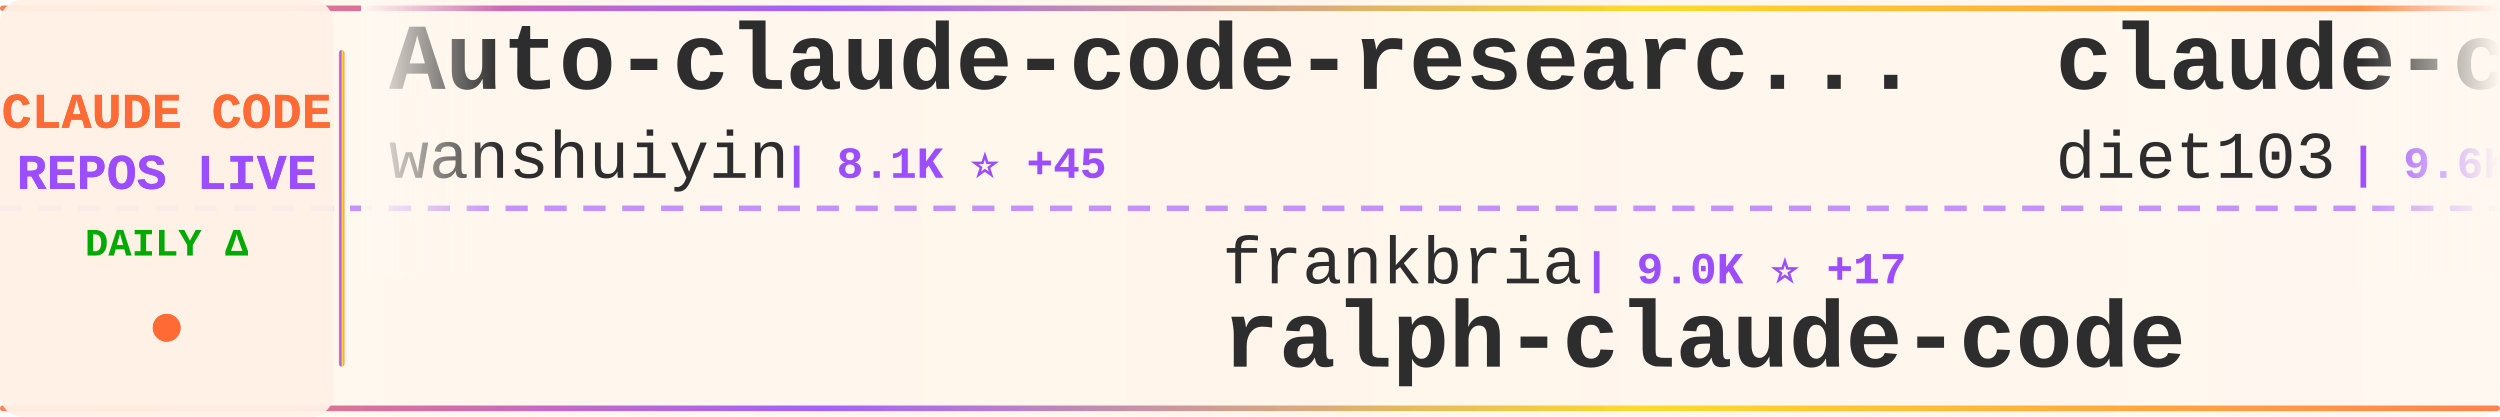
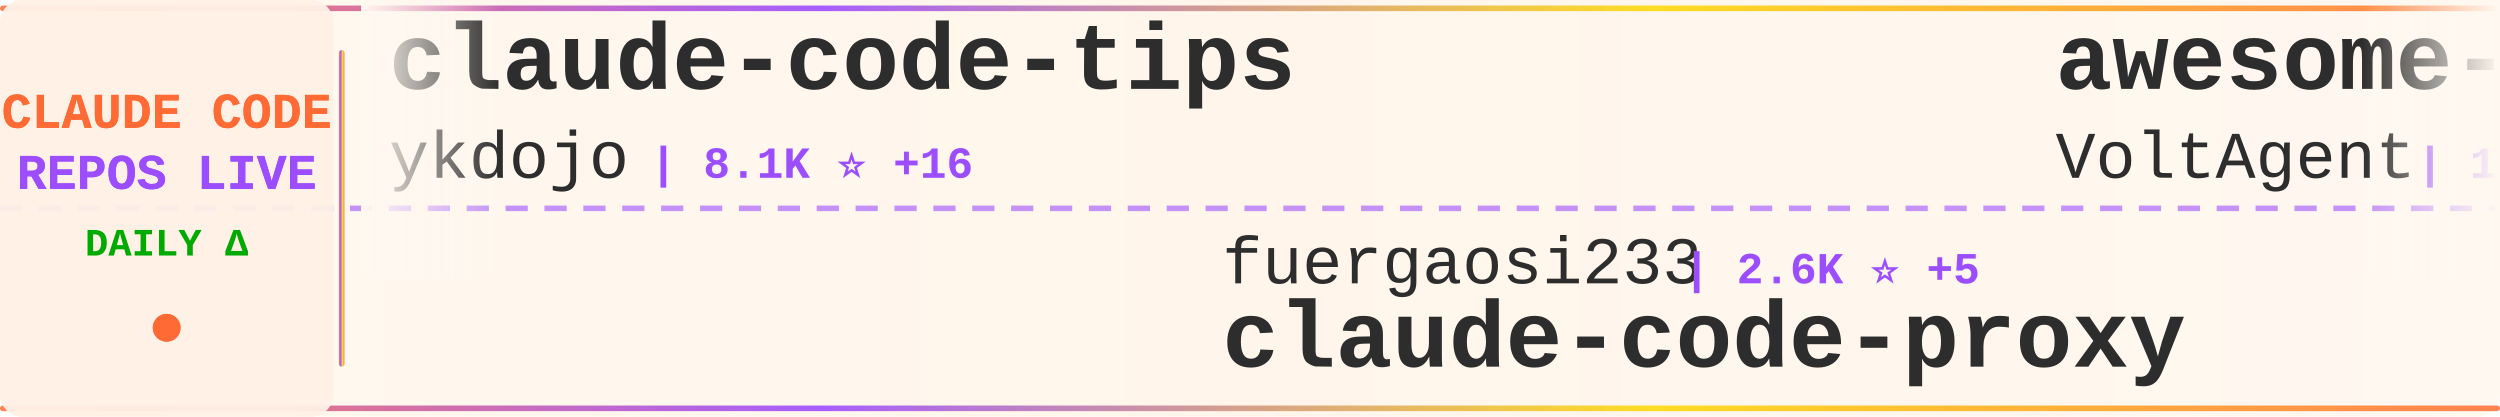
<svg xmlns="http://www.w3.org/2000/svg" width="900" height="150">
  <defs>
    <linearGradient id="tickerBg" x1="0%" y1="0%" x2="100%" y2="0%">
      <stop offset="0%" style="stop-color:#fff8f0;stop-opacity:0.98" />
      <stop offset="50%" style="stop-color:#fff5eb;stop-opacity:1" />
      <stop offset="100%" style="stop-color:#fff8f0;stop-opacity:0.98" />
    </linearGradient>
    <linearGradient id="borderGrad" x1="0%" y1="0%" x2="100%" y2="0%">
      <stop offset="0%" style="stop-color:#FF6B35;stop-opacity:0.85">
        <animate attributeName="stop-opacity" values="0.85;1;0.85" dur="2s" repeatCount="indefinite" />
      </stop>
      <stop offset="33%" style="stop-color:#9C4EFF;stop-opacity:0.9">
        <animate attributeName="stop-opacity" values="0.9;1;0.9" dur="2.2s" repeatCount="indefinite" />
      </stop>
      <stop offset="66%" style="stop-color:#FFD700;stop-opacity:0.85">
        <animate attributeName="stop-opacity" values="0.85;1;0.85" dur="1.8s" repeatCount="indefinite" />
      </stop>
      <stop offset="100%" style="stop-color:#FF6B35;stop-opacity:0.85">
        <animate attributeName="stop-opacity" values="0.85;1;0.85" dur="2s" repeatCount="indefinite" />
      </stop>
    </linearGradient>
    <filter id="textGlow">
      <feGaussianBlur stdDeviation="0.15" result="coloredBlur" />
      <feMerge>
        <feMergeNode in="coloredBlur" />
        <feMergeNode in="SourceGraphic" />
      </feMerge>
    </filter>
    <filter id="metricGlow">
      <feGaussianBlur stdDeviation="0.2" result="coloredBlur" />
      <feMerge>
        <feMergeNode in="coloredBlur" />
        <feMergeNode in="SourceGraphic" />
      </feMerge>
    </filter>
    <linearGradient id="leftFade" x1="0%" y1="0%" x2="100%" y2="0%">
      <stop offset="0%" style="stop-color:#fff8f0;stop-opacity:1" />
      <stop offset="100%" style="stop-color:#fff8f0;stop-opacity:0" />
    </linearGradient>
    <linearGradient id="rightFade" x1="0%" y1="0%" x2="100%" y2="0%">
      <stop offset="0%" style="stop-color:#fff8f0;stop-opacity:0" />
      <stop offset="100%" style="stop-color:#fff8f0;stop-opacity:1" />
    </linearGradient>
  </defs>
  <rect width="900" height="150" fill="url(#tickerBg)" rx="8" />
  <rect x="0" y="2" width="900" height="2" fill="url(#borderGrad)" rx="1" />
  <rect x="0" y="146" width="900" height="2" fill="url(#borderGrad)" rx="1" />
  <line x1="0" y1="75" x2="900" y2="75" stroke="#9C4EFF" stroke-width="2" stroke-dasharray="8 6" opacity="0.6" />
  <rect x="0" y="0" width="120" height="150" fill="#fff0e6" opacity="0.95" rx="8" />
  <text x="60" y="46" font-family="'Courier New', monospace" font-size="18" font-weight="bold" fill="#FF6B35" text-anchor="middle" filter="url(#textGlow)">
    CLAUDE CODE
  </text>
  <text x="60" y="68" font-family="'Courier New', monospace" font-size="18" font-weight="bold" fill="#9C4EFF" text-anchor="middle" filter="url(#textGlow)">
    REPOS LIVE
  </text>
  <text x="60" y="92" font-family="'Courier New', monospace" font-size="14" font-weight="bold" fill="#00aa00" text-anchor="middle">
    DAILY Δ
  </text>
  <circle cx="60" cy="118" r="5" fill="#FF6B35" filter="url(#metricGlow)">
    <animate attributeName="r" values="4;6;4" dur="1.5s" repeatCount="indefinite" />
    <animate attributeName="opacity" values="0.6;1;0.6" dur="1.5s" repeatCount="indefinite" />
  </circle>
  <rect x="122" y="18" width="2" height="114" fill="url(#borderGrad)" rx="1" />
  <clipPath id="tickerClip">
    <rect x="130" y="0" width="770" height="150" />
  </clipPath>
  <g clip-path="url(#tickerClip)">
    <g id="tickerItems">
      <animateTransform attributeName="transform" attributeType="XML" type="translate" from="0 0" to="-3000 0" dur="54s" repeatCount="indefinite" />
      <g transform="translate(0, 0)">
-         <text x="140" y="32" font-family="'Courier New', monospace" font-size="34" font-weight="bold" fill="#2d2d2d">Auto-claude-code-researc...</text>
-         <text x="140" y="64" font-family="'Courier New', monospace" font-size="24" font-weight="normal" fill="#2d2d2d" opacity="1.0">wanshuiyin</text>
-         <text x="282" y="64" font-family="'Courier New', monospace" font-size="16" font-weight="bold" fill="#9C4EFF"> | 8.1K ⭐ +45</text>
+         <text x="140" y="32" font-family="'Courier New', monospace" font-size="34" font-weight="bold" fill="#2d2d2d">claude-code-tips</text>
+         <text x="140" y="64" font-family="'Courier New', monospace" font-size="24" font-weight="normal" fill="#2d2d2d" opacity="1.0">ykdojo</text>
+         <text x="234" y="64" font-family="'Courier New', monospace" font-size="16" font-weight="bold" fill="#9C4EFF"> | 8.1K ⭐ +16</text>
      </g>
      <g transform="translate(300, 0)">
-         <text x="140" y="102" font-family="'Courier New', monospace" font-size="24" font-weight="normal" fill="#2d2d2d" opacity="1.0">frankbria</text>
-         <text x="270" y="102" font-family="'Courier New', monospace" font-size="16" font-weight="bold" fill="#9C4EFF"> | 9.0K ⭐ +17</text>
-         <text x="140" y="132" font-family="'Courier New', monospace" font-size="34" font-weight="bold" fill="#2d2d2d">ralph-claude-code</text>
+         <text x="140" y="102" font-family="'Courier New', monospace" font-size="24" font-weight="normal" fill="#2d2d2d" opacity="1.0">fuergaosi233</text>
+         <text x="306" y="102" font-family="'Courier New', monospace" font-size="16" font-weight="bold" fill="#9C4EFF"> | 2.6K ⭐ +5</text>
+         <text x="140" y="132" font-family="'Courier New', monospace" font-size="34" font-weight="bold" fill="#2d2d2d">claude-code-proxy</text>
      </g>
      <g transform="translate(600, 0)">
-         <text x="140" y="32" font-family="'Courier New', monospace" font-size="34" font-weight="bold" fill="#2d2d2d">claude-code-infrastructu...</text>
-         <text x="140" y="64" font-family="'Courier New', monospace" font-size="24" font-weight="normal" fill="#2d2d2d" opacity="1.0">diet103</text>
-         <text x="246" y="64" font-family="'Courier New', monospace" font-size="16" font-weight="bold" fill="#9C4EFF"> | 9.6K ⭐</text>
+         <text x="140" y="32" font-family="'Courier New', monospace" font-size="34" font-weight="bold" fill="#2d2d2d">awesome-claude-code-suba...</text>
+         <text x="140" y="64" font-family="'Courier New', monospace" font-size="24" font-weight="normal" fill="#2d2d2d" opacity="1.0">VoltAgent</text>
+         <text x="270" y="64" font-family="'Courier New', monospace" font-size="16" font-weight="bold" fill="#9C4EFF"> | 19.2K ⭐ +89</text>
      </g>
      <g transform="translate(900, 0)">
-         <text x="140" y="102" font-family="'Courier New', monospace" font-size="24" font-weight="normal" fill="#2d2d2d" opacity="1.0">luyao618</text>
-         <text x="258" y="102" font-family="'Courier New', monospace" font-size="16" font-weight="bold" fill="#9C4EFF"> | 1.3K ⭐ +2</text>
-         <text x="140" y="132" font-family="'Courier New', monospace" font-size="34" font-weight="bold" fill="#2d2d2d">Claude-Code-Source-Study</text>
+         <text x="140" y="102" font-family="'Courier New', monospace" font-size="24" font-weight="normal" fill="#2d2d2d" opacity="1.0">rohitg00</text>
+         <text x="258" y="102" font-family="'Courier New', monospace" font-size="16" font-weight="bold" fill="#9C4EFF"> | 1.6K ⭐ +11</text>
+         <text x="140" y="132" font-family="'Courier New', monospace" font-size="34" font-weight="bold" fill="#2d2d2d">awesome-claude-code-tool...</text>
      </g>
      <g transform="translate(1200, 0)">
-         <text x="140" y="32" font-family="'Courier New', monospace" font-size="34" font-weight="bold" fill="#2d2d2d">nanoclaw</text>
-         <text x="140" y="64" font-family="'Courier New', monospace" font-size="24" font-weight="normal" fill="#2d2d2d" opacity="1.0">qwibitai</text>
-         <text x="258" y="64" font-family="'Courier New', monospace" font-size="16" font-weight="bold" fill="#9C4EFF"> | 28.6K ⭐ +44</text>
+         <text x="140" y="32" font-family="'Courier New', monospace" font-size="34" font-weight="bold" fill="#2d2d2d">claude-code-guide</text>
+         <text x="140" y="64" font-family="'Courier New', monospace" font-size="24" font-weight="normal" fill="#2d2d2d" opacity="1.0">Cranot</text>
+         <text x="234" y="64" font-family="'Courier New', monospace" font-size="16" font-weight="bold" fill="#9C4EFF"> | 2.6K ⭐ +3</text>
      </g>
      <g transform="translate(1500, 0)">
-         <text x="140" y="102" font-family="'Courier New', monospace" font-size="24" font-weight="normal" fill="#2d2d2d" opacity="1.0">anthropics</text>
-         <text x="282" y="102" font-family="'Courier New', monospace" font-size="16" font-weight="bold" fill="#9C4EFF"> | 128.5K ⭐ +452</text>
-         <text x="140" y="132" font-family="'Courier New', monospace" font-size="34" font-weight="bold" fill="#2d2d2d">skills</text>
+         <text x="140" y="102" font-family="'Courier New', monospace" font-size="24" font-weight="normal" fill="#2d2d2d" opacity="1.0">affaan-m</text>
+         <text x="258" y="102" font-family="'Courier New', monospace" font-size="16" font-weight="bold" fill="#9C4EFF"> | 173.9K ⭐ +630</text>
+         <text x="140" y="132" font-family="'Courier New', monospace" font-size="34" font-weight="bold" fill="#2d2d2d">everything-claude-code</text>
      </g>
      <g transform="translate(1800, 0)">
-         <text x="140" y="32" font-family="'Courier New', monospace" font-size="34" font-weight="bold" fill="#2d2d2d">claude-code-workflows</text>
-         <text x="140" y="64" font-family="'Courier New', monospace" font-size="24" font-weight="normal" fill="#2d2d2d" opacity="1.0">OneRedOak</text>
-         <text x="270" y="64" font-family="'Courier New', monospace" font-size="16" font-weight="bold" fill="#9C4EFF"> | 3.8K ⭐ +1</text>
+         <text x="140" y="32" font-family="'Courier New', monospace" font-size="34" font-weight="bold" fill="#2d2d2d">ralph-claude-code</text>
+         <text x="140" y="64" font-family="'Courier New', monospace" font-size="24" font-weight="normal" fill="#2d2d2d" opacity="1.0">frankbria</text>
+         <text x="270" y="64" font-family="'Courier New', monospace" font-size="16" font-weight="bold" fill="#9C4EFF"> | 9.0K ⭐ +15</text>
      </g>
      <g transform="translate(2100, 0)">
+         <text x="140" y="102" font-family="'Courier New', monospace" font-size="24" font-weight="normal" fill="#2d2d2d" opacity="1.0">disler</text>
+         <text x="234" y="102" font-family="'Courier New', monospace" font-size="16" font-weight="bold" fill="#9C4EFF"> | 3.6K ⭐ +3</text>
+         <text x="140" y="132" font-family="'Courier New', monospace" font-size="34" font-weight="bold" fill="#2d2d2d">claude-code-hooks-master...</text>
+       </g>
+       <g transform="translate(2400, 0)">
+         <text x="140" y="32" font-family="'Courier New', monospace" font-size="34" font-weight="bold" fill="#2d2d2d">claude-code-system-promp...</text>
+         <text x="140" y="64" font-family="'Courier New', monospace" font-size="24" font-weight="normal" fill="#2d2d2d" opacity="1.0">Piebald-AI</text>
+         <text x="282" y="64" font-family="'Courier New', monospace" font-size="16" font-weight="bold" fill="#9C4EFF"> | 9.9K ⭐ +44</text>
+       </g>
+       <g transform="translate(2700, 0)">
        <text x="140" y="102" font-family="'Courier New', monospace" font-size="24" font-weight="normal" fill="#2d2d2d" opacity="1.0">Yuyz0112</text>
        <text x="258" y="102" font-family="'Courier New', monospace" font-size="16" font-weight="bold" fill="#9C4EFF"> | 2.4K ⭐ +1</text>
        <text x="140" y="132" font-family="'Courier New', monospace" font-size="34" font-weight="bold" fill="#2d2d2d">claude-code-reverse</text>
      </g>
-       <g transform="translate(2400, 0)">
-         <text x="140" y="32" font-family="'Courier New', monospace" font-size="34" font-weight="bold" fill="#2d2d2d">claude-code-action</text>
-         <text x="140" y="64" font-family="'Courier New', monospace" font-size="24" font-weight="normal" fill="#2d2d2d" opacity="1.0">anthropics</text>
-         <text x="282" y="64" font-family="'Courier New', monospace" font-size="16" font-weight="bold" fill="#9C4EFF"> | 7.4K ⭐ +14</text>
-       </g>
-       <g transform="translate(2700, 0)">
-         <text x="140" y="102" font-family="'Courier New', monospace" font-size="24" font-weight="normal" fill="#2d2d2d" opacity="1.0">luongnv89</text>
-         <text x="270" y="102" font-family="'Courier New', monospace" font-size="16" font-weight="bold" fill="#9C4EFF"> | 31.2K ⭐ +154</text>
-         <text x="140" y="132" font-family="'Courier New', monospace" font-size="34" font-weight="bold" fill="#2d2d2d">claude-howto</text>
-       </g>
      <g transform="translate(3000, 0)">
-         <text x="140" y="32" font-family="'Courier New', monospace" font-size="34" font-weight="bold" fill="#2d2d2d">Auto-claude-code-researc...</text>
-         <text x="140" y="64" font-family="'Courier New', monospace" font-size="24" font-weight="normal" fill="#2d2d2d" opacity="1.0">wanshuiyin</text>
-         <text x="282" y="64" font-family="'Courier New', monospace" font-size="16" font-weight="bold" fill="#9C4EFF"> | 8.1K ⭐ +45</text>
+         <text x="140" y="32" font-family="'Courier New', monospace" font-size="34" font-weight="bold" fill="#2d2d2d">claude-code-tips</text>
+         <text x="140" y="64" font-family="'Courier New', monospace" font-size="24" font-weight="normal" fill="#2d2d2d" opacity="1.0">ykdojo</text>
+         <text x="234" y="64" font-family="'Courier New', monospace" font-size="16" font-weight="bold" fill="#9C4EFF"> | 8.1K ⭐ +16</text>
      </g>
      <g transform="translate(3300, 0)">
-         <text x="140" y="102" font-family="'Courier New', monospace" font-size="24" font-weight="normal" fill="#2d2d2d" opacity="1.0">frankbria</text>
-         <text x="270" y="102" font-family="'Courier New', monospace" font-size="16" font-weight="bold" fill="#9C4EFF"> | 9.0K ⭐ +17</text>
-         <text x="140" y="132" font-family="'Courier New', monospace" font-size="34" font-weight="bold" fill="#2d2d2d">ralph-claude-code</text>
+         <text x="140" y="102" font-family="'Courier New', monospace" font-size="24" font-weight="normal" fill="#2d2d2d" opacity="1.0">fuergaosi233</text>
+         <text x="306" y="102" font-family="'Courier New', monospace" font-size="16" font-weight="bold" fill="#9C4EFF"> | 2.6K ⭐ +5</text>
+         <text x="140" y="132" font-family="'Courier New', monospace" font-size="34" font-weight="bold" fill="#2d2d2d">claude-code-proxy</text>
      </g>
      <g transform="translate(3600, 0)">
-         <text x="140" y="32" font-family="'Courier New', monospace" font-size="34" font-weight="bold" fill="#2d2d2d">claude-code-infrastructu...</text>
-         <text x="140" y="64" font-family="'Courier New', monospace" font-size="24" font-weight="normal" fill="#2d2d2d" opacity="1.0">diet103</text>
-         <text x="246" y="64" font-family="'Courier New', monospace" font-size="16" font-weight="bold" fill="#9C4EFF"> | 9.6K ⭐</text>
+         <text x="140" y="32" font-family="'Courier New', monospace" font-size="34" font-weight="bold" fill="#2d2d2d">awesome-claude-code-suba...</text>
+         <text x="140" y="64" font-family="'Courier New', monospace" font-size="24" font-weight="normal" fill="#2d2d2d" opacity="1.0">VoltAgent</text>
+         <text x="270" y="64" font-family="'Courier New', monospace" font-size="16" font-weight="bold" fill="#9C4EFF"> | 19.2K ⭐ +89</text>
      </g>
      <g transform="translate(3900, 0)">
-         <text x="140" y="102" font-family="'Courier New', monospace" font-size="24" font-weight="normal" fill="#2d2d2d" opacity="1.0">luyao618</text>
-         <text x="258" y="102" font-family="'Courier New', monospace" font-size="16" font-weight="bold" fill="#9C4EFF"> | 1.3K ⭐ +2</text>
-         <text x="140" y="132" font-family="'Courier New', monospace" font-size="34" font-weight="bold" fill="#2d2d2d">Claude-Code-Source-Study</text>
+         <text x="140" y="102" font-family="'Courier New', monospace" font-size="24" font-weight="normal" fill="#2d2d2d" opacity="1.0">rohitg00</text>
+         <text x="258" y="102" font-family="'Courier New', monospace" font-size="16" font-weight="bold" fill="#9C4EFF"> | 1.6K ⭐ +11</text>
+         <text x="140" y="132" font-family="'Courier New', monospace" font-size="34" font-weight="bold" fill="#2d2d2d">awesome-claude-code-tool...</text>
      </g>
    </g>
  </g>
  <rect x="130" y="0" width="50" height="100" fill="url(#leftFade)" />
  <rect x="850" y="0" width="50" height="100" fill="url(#rightFade)" />
</svg>
